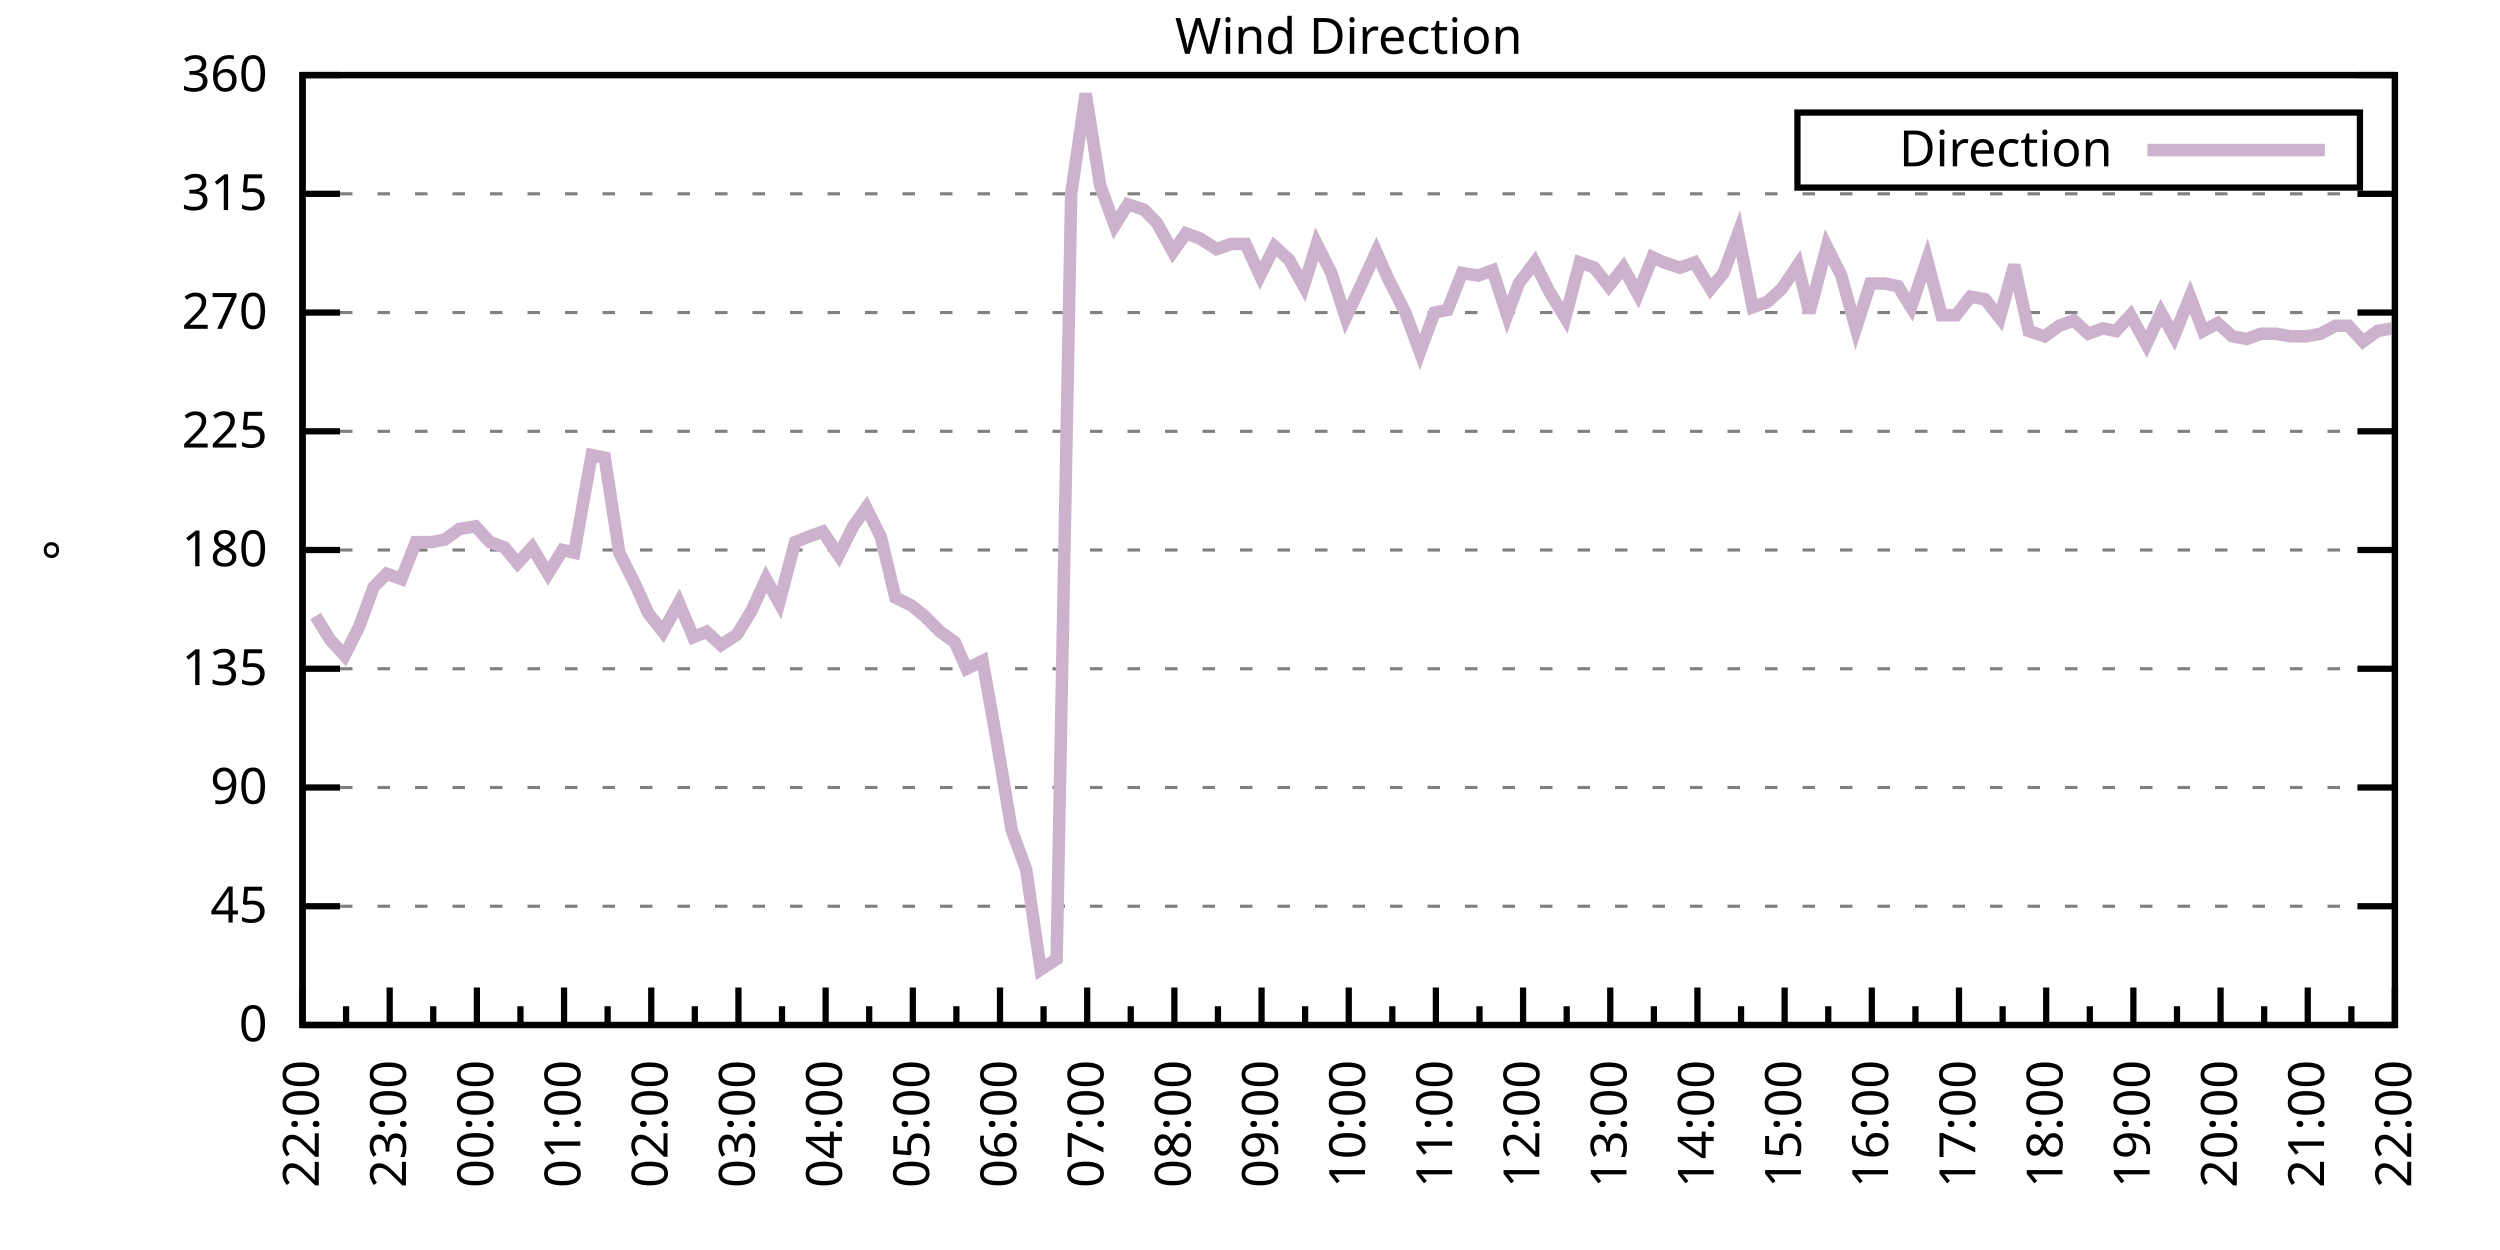
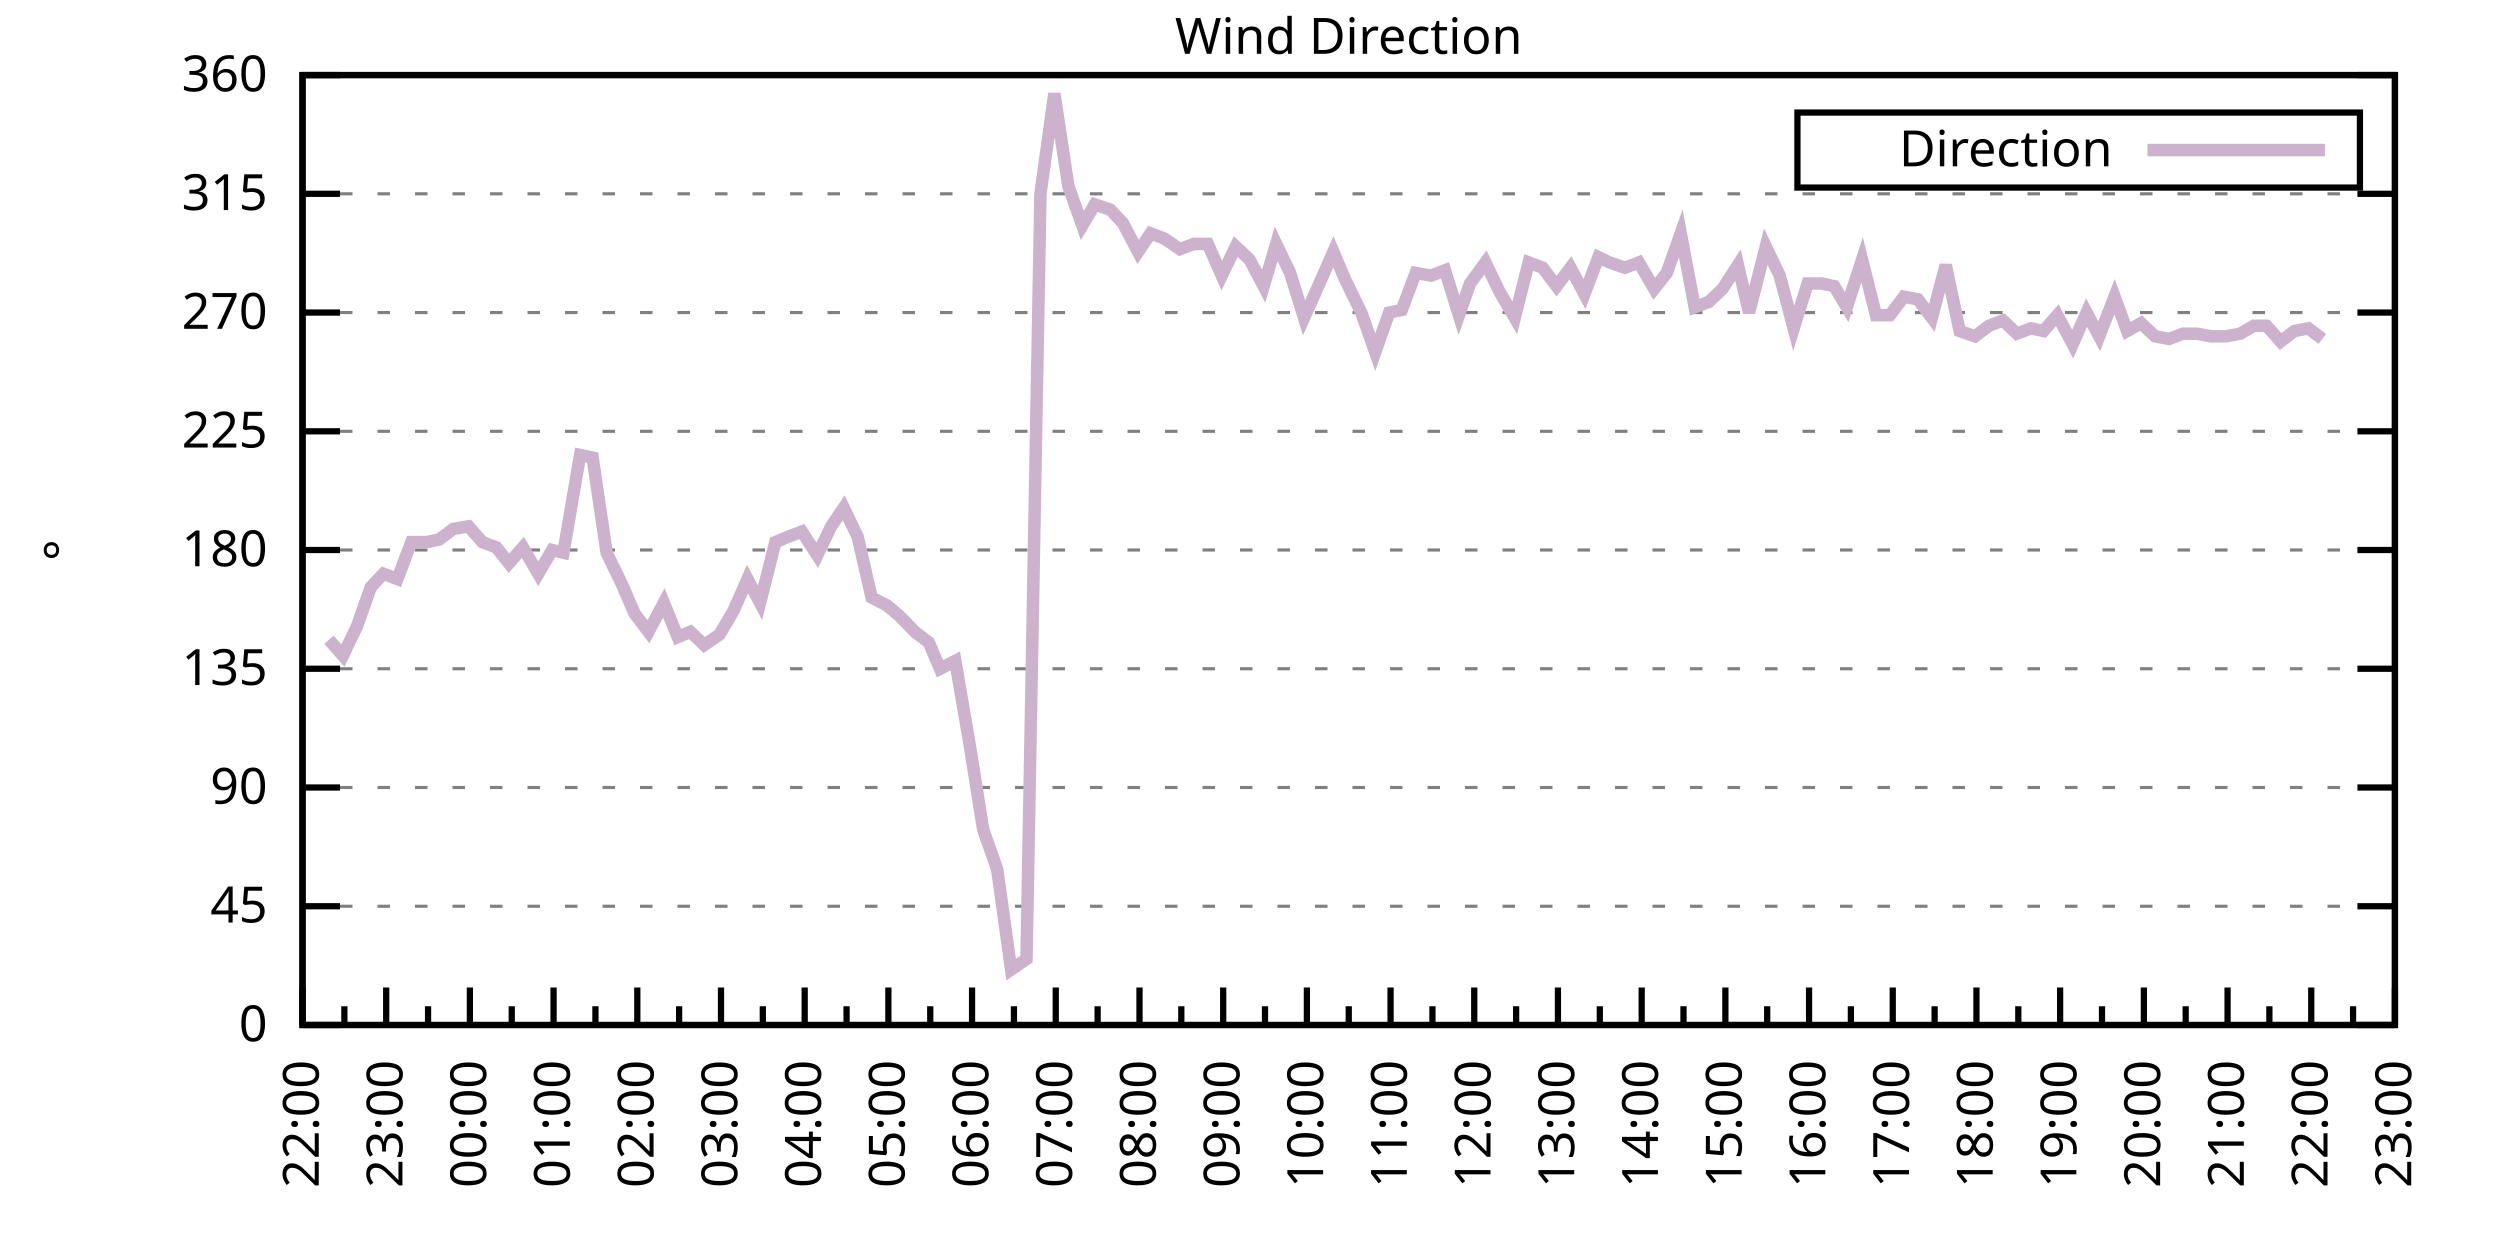
<svg xmlns="http://www.w3.org/2000/svg" xmlns:xlink="http://www.w3.org/1999/xlink" width="400" height="200" viewBox="0 0 400 200">
  <g id="gnuplot_canvas">
    <rect x="0" y="0" width="400" height="200" fill="none" />
    <defs>
      <circle id="gpDot" r="0.5" stroke-width="0.5" stroke="currentColor" />
      <path id="gpPt0" stroke-width="0.333" stroke="currentColor" d="M-1,0 h2 M0,-1 v2" />
      <path id="gpPt1" stroke-width="0.333" stroke="currentColor" d="M-1,-1 L1,1 M1,-1 L-1,1" />
      <path id="gpPt2" stroke-width="0.333" stroke="currentColor" d="M-1,0 L1,0 M0,-1 L0,1 M-1,-1 L1,1 M-1,1 L1,-1" />
      <rect id="gpPt3" stroke-width="0.333" stroke="currentColor" x="-1" y="-1" width="2" height="2" />
      <rect id="gpPt4" stroke-width="0.333" stroke="currentColor" fill="currentColor" x="-1" y="-1" width="2" height="2" />
      <circle id="gpPt5" stroke-width="0.333" stroke="currentColor" cx="0" cy="0" r="1" />
      <use xlink:href="#gpPt5" id="gpPt6" fill="currentColor" stroke="none" />
      <path id="gpPt7" stroke-width="0.333" stroke="currentColor" d="M0,-1.33 L-1.33,0.67 L1.33,0.67 z" />
      <use xlink:href="#gpPt7" id="gpPt8" fill="currentColor" stroke="none" />
      <use xlink:href="#gpPt7" id="gpPt9" stroke="currentColor" transform="rotate(180)" />
      <use xlink:href="#gpPt9" id="gpPt10" fill="currentColor" stroke="none" />
      <use xlink:href="#gpPt3" id="gpPt11" stroke="currentColor" transform="rotate(45)" />
      <use xlink:href="#gpPt11" id="gpPt12" fill="currentColor" stroke="none" />
      <path id="gpPt13" stroke-width="0.333" stroke="currentColor" d="M0,1.330 L1.265,0.411 L0.782,-1.067 L-0.782,-1.076 L-1.265,0.411 z" />
      <use xlink:href="#gpPt13" id="gpPt14" fill="currentColor" stroke="none" />
      <filter id="textbox" filterUnits="objectBoundingBox" x="0" y="0" height="1" width="1">
        <feFlood flood-color="white" flood-opacity="1" result="bgnd" />
        <feComposite in="SourceGraphic" in2="bgnd" operator="atop" />
      </filter>
      <filter id="greybox" filterUnits="objectBoundingBox" x="0" y="0" height="1" width="1">
        <feFlood flood-color="lightgrey" flood-opacity="1" result="grey" />
        <feComposite in="SourceGraphic" in2="grey" operator="atop" />
      </filter>
    </defs>
    <g fill="none" color="white" stroke="currentColor" stroke-width="1.00" stroke-linecap="butt" stroke-linejoin="miter">
</g>
    <g fill="none" color="black" stroke="currentColor" stroke-width="1.00" stroke-linecap="butt" stroke-linejoin="miter">
      <g stroke="none" shape-rendering="crispEdges">
        <polygon fill="rgb(255, 255, 255)" points="48.40,164.00 383.18,164.00 383.18,12.02 48.40,12.02 " />
      </g>
    </g>
    <g fill="none" color="black" stroke="currentColor" stroke-width="1.00" stroke-linecap="butt" stroke-linejoin="miter">
</g>
    <g fill="none" color="black" stroke="black" stroke-width="0.50" stroke-linecap="butt" stroke-linejoin="miter">
</g>
    <g fill="none" color="gray" stroke="currentColor" stroke-width="0.50" stroke-linecap="butt" stroke-linejoin="miter">
      <path stroke="gray" stroke-dasharray="2,4" class="gridline" d="M48.40,164.00 L383.19,164.00  " />
    </g>
    <g fill="none" color="gray" stroke="gray" stroke-width="1.00" stroke-linecap="butt" stroke-linejoin="miter">
</g>
    <g fill="none" color="black" stroke="currentColor" stroke-width="1.00" stroke-linecap="butt" stroke-linejoin="miter">
      <path stroke="black" d="M48.40,164.00 L54.40,164.00 M383.19,164.00 L377.19,164.00  " />
      <g transform="translate(42.80,166.60)" stroke="none" fill="black" font-family="Sans" font-size="8.00" text-anchor="end">
        <text>
          <tspan font-family="Sans"> 0</tspan>
        </text>
      </g>
    </g>
    <g fill="none" color="black" stroke="currentColor" stroke-width="1.00" stroke-linecap="butt" stroke-linejoin="miter">
</g>
    <g fill="none" color="black" stroke="black" stroke-width="0.50" stroke-linecap="butt" stroke-linejoin="miter">
</g>
    <g fill="none" color="gray" stroke="currentColor" stroke-width="0.50" stroke-linecap="butt" stroke-linejoin="miter">
      <path stroke="gray" stroke-dasharray="2,4" class="gridline" d="M48.40,145.00 L383.19,145.00  " />
    </g>
    <g fill="none" color="gray" stroke="gray" stroke-width="1.00" stroke-linecap="butt" stroke-linejoin="miter">
</g>
    <g fill="none" color="black" stroke="currentColor" stroke-width="1.00" stroke-linecap="butt" stroke-linejoin="miter">
      <path stroke="black" d="M48.40,145.00 L54.40,145.00 M383.19,145.00 L377.19,145.00  " />
      <g transform="translate(42.80,147.60)" stroke="none" fill="black" font-family="Sans" font-size="8.00" text-anchor="end">
        <text>
          <tspan font-family="Sans"> 45</tspan>
        </text>
      </g>
    </g>
    <g fill="none" color="black" stroke="currentColor" stroke-width="1.00" stroke-linecap="butt" stroke-linejoin="miter">
</g>
    <g fill="none" color="black" stroke="black" stroke-width="0.50" stroke-linecap="butt" stroke-linejoin="miter">
</g>
    <g fill="none" color="gray" stroke="currentColor" stroke-width="0.50" stroke-linecap="butt" stroke-linejoin="miter">
      <path stroke="gray" stroke-dasharray="2,4" class="gridline" d="M48.40,126.00 L383.19,126.00  " />
    </g>
    <g fill="none" color="gray" stroke="gray" stroke-width="1.00" stroke-linecap="butt" stroke-linejoin="miter">
</g>
    <g fill="none" color="black" stroke="currentColor" stroke-width="1.00" stroke-linecap="butt" stroke-linejoin="miter">
      <path stroke="black" d="M48.40,126.00 L54.40,126.00 M383.19,126.00 L377.19,126.00  " />
      <g transform="translate(42.80,128.60)" stroke="none" fill="black" font-family="Sans" font-size="8.00" text-anchor="end">
        <text>
          <tspan font-family="Sans"> 90</tspan>
        </text>
      </g>
    </g>
    <g fill="none" color="black" stroke="currentColor" stroke-width="1.00" stroke-linecap="butt" stroke-linejoin="miter">
</g>
    <g fill="none" color="black" stroke="black" stroke-width="0.50" stroke-linecap="butt" stroke-linejoin="miter">
</g>
    <g fill="none" color="gray" stroke="currentColor" stroke-width="0.50" stroke-linecap="butt" stroke-linejoin="miter">
      <path stroke="gray" stroke-dasharray="2,4" class="gridline" d="M48.40,107.00 L383.19,107.00  " />
    </g>
    <g fill="none" color="gray" stroke="gray" stroke-width="1.00" stroke-linecap="butt" stroke-linejoin="miter">
</g>
    <g fill="none" color="black" stroke="currentColor" stroke-width="1.00" stroke-linecap="butt" stroke-linejoin="miter">
      <path stroke="black" d="M48.40,107.00 L54.40,107.00 M383.19,107.00 L377.19,107.00  " />
      <g transform="translate(42.80,109.60)" stroke="none" fill="black" font-family="Sans" font-size="8.00" text-anchor="end">
        <text>
          <tspan font-family="Sans"> 135</tspan>
        </text>
      </g>
    </g>
    <g fill="none" color="black" stroke="currentColor" stroke-width="1.00" stroke-linecap="butt" stroke-linejoin="miter">
</g>
    <g fill="none" color="black" stroke="black" stroke-width="0.50" stroke-linecap="butt" stroke-linejoin="miter">
</g>
    <g fill="none" color="gray" stroke="currentColor" stroke-width="0.50" stroke-linecap="butt" stroke-linejoin="miter">
      <path stroke="gray" stroke-dasharray="2,4" class="gridline" d="M48.40,88.00 L383.19,88.00  " />
    </g>
    <g fill="none" color="gray" stroke="gray" stroke-width="1.00" stroke-linecap="butt" stroke-linejoin="miter">
</g>
    <g fill="none" color="black" stroke="currentColor" stroke-width="1.00" stroke-linecap="butt" stroke-linejoin="miter">
      <path stroke="black" d="M48.40,88.00 L54.40,88.00 M383.19,88.00 L377.19,88.00  " />
      <g transform="translate(42.80,90.60)" stroke="none" fill="black" font-family="Sans" font-size="8.00" text-anchor="end">
        <text>
          <tspan font-family="Sans"> 180</tspan>
        </text>
      </g>
    </g>
    <g fill="none" color="black" stroke="currentColor" stroke-width="1.00" stroke-linecap="butt" stroke-linejoin="miter">
</g>
    <g fill="none" color="black" stroke="black" stroke-width="0.50" stroke-linecap="butt" stroke-linejoin="miter">
</g>
    <g fill="none" color="gray" stroke="currentColor" stroke-width="0.50" stroke-linecap="butt" stroke-linejoin="miter">
      <path stroke="gray" stroke-dasharray="2,4" class="gridline" d="M48.40,69.01 L383.19,69.01  " />
    </g>
    <g fill="none" color="gray" stroke="gray" stroke-width="1.00" stroke-linecap="butt" stroke-linejoin="miter">
</g>
    <g fill="none" color="black" stroke="currentColor" stroke-width="1.00" stroke-linecap="butt" stroke-linejoin="miter">
      <path stroke="black" d="M48.40,69.01 L54.40,69.01 M383.19,69.01 L377.19,69.01  " />
      <g transform="translate(42.80,71.61)" stroke="none" fill="black" font-family="Sans" font-size="8.00" text-anchor="end">
        <text>
          <tspan font-family="Sans"> 225</tspan>
        </text>
      </g>
    </g>
    <g fill="none" color="black" stroke="currentColor" stroke-width="1.00" stroke-linecap="butt" stroke-linejoin="miter">
</g>
    <g fill="none" color="black" stroke="black" stroke-width="0.50" stroke-linecap="butt" stroke-linejoin="miter">
</g>
    <g fill="none" color="gray" stroke="currentColor" stroke-width="0.50" stroke-linecap="butt" stroke-linejoin="miter">
      <path stroke="gray" stroke-dasharray="2,4" class="gridline" d="M48.40,50.01 L383.19,50.01  " />
    </g>
    <g fill="none" color="gray" stroke="gray" stroke-width="1.00" stroke-linecap="butt" stroke-linejoin="miter">
</g>
    <g fill="none" color="black" stroke="currentColor" stroke-width="1.00" stroke-linecap="butt" stroke-linejoin="miter">
      <path stroke="black" d="M48.40,50.01 L54.40,50.01 M383.19,50.01 L377.19,50.01  " />
      <g transform="translate(42.80,52.61)" stroke="none" fill="black" font-family="Sans" font-size="8.00" text-anchor="end">
        <text>
          <tspan font-family="Sans"> 270</tspan>
        </text>
      </g>
    </g>
    <g fill="none" color="black" stroke="currentColor" stroke-width="1.00" stroke-linecap="butt" stroke-linejoin="miter">
</g>
    <g fill="none" color="black" stroke="black" stroke-width="0.50" stroke-linecap="butt" stroke-linejoin="miter">
</g>
    <g fill="none" color="gray" stroke="currentColor" stroke-width="0.50" stroke-linecap="butt" stroke-linejoin="miter">
      <path stroke="gray" stroke-dasharray="2,4" class="gridline" d="M48.40,31.01 L383.19,31.01  " />
    </g>
    <g fill="none" color="gray" stroke="gray" stroke-width="1.00" stroke-linecap="butt" stroke-linejoin="miter">
</g>
    <g fill="none" color="black" stroke="currentColor" stroke-width="1.00" stroke-linecap="butt" stroke-linejoin="miter">
      <path stroke="black" d="M48.40,31.01 L54.40,31.01 M383.19,31.01 L377.19,31.01  " />
      <g transform="translate(42.80,33.61)" stroke="none" fill="black" font-family="Sans" font-size="8.00" text-anchor="end">
        <text>
          <tspan font-family="Sans"> 315</tspan>
        </text>
      </g>
    </g>
    <g fill="none" color="black" stroke="currentColor" stroke-width="1.00" stroke-linecap="butt" stroke-linejoin="miter">
</g>
    <g fill="none" color="black" stroke="black" stroke-width="0.50" stroke-linecap="butt" stroke-linejoin="miter">
</g>
    <g fill="none" color="gray" stroke="currentColor" stroke-width="0.50" stroke-linecap="butt" stroke-linejoin="miter">
      <path stroke="gray" stroke-dasharray="2,4" class="gridline" d="M48.40,12.01 L383.19,12.01  " />
    </g>
    <g fill="none" color="gray" stroke="gray" stroke-width="1.00" stroke-linecap="butt" stroke-linejoin="miter">
</g>
    <g fill="none" color="black" stroke="currentColor" stroke-width="1.00" stroke-linecap="butt" stroke-linejoin="miter">
      <path stroke="black" d="M48.40,12.01 L54.40,12.01 M383.19,12.01 L377.19,12.01  " />
      <g transform="translate(42.80,14.61)" stroke="none" fill="black" font-family="Sans" font-size="8.00" text-anchor="end">
        <text>
          <tspan font-family="Sans"> 360</tspan>
        </text>
      </g>
    </g>
    <g fill="none" color="black" stroke="currentColor" stroke-width="1.00" stroke-linecap="butt" stroke-linejoin="miter">
      <path stroke="black" d="M48.40,164.00 L48.40,158.00  " />
      <g transform="translate(51.00,169.60) rotate(270)" stroke="none" fill="black" font-family="Sans" font-size="8.00" text-anchor="end">
        <text>
          <tspan font-family="Sans">22:00</tspan>
        </text>
      </g>
    </g>
    <g fill="none" color="black" stroke="currentColor" stroke-width="1.00" stroke-linecap="butt" stroke-linejoin="miter">
-       <path stroke="black" d="M55.37,164.00 L55.37,161.00 M62.35,164.00 L62.35,158.00  " />
-       <g transform="translate(64.95,169.60) rotate(270)" stroke="none" fill="black" font-family="Sans" font-size="8.00" text-anchor="end">
+       <path stroke="black" d="M55.10,164.00 L55.10,161.00 M61.79,164.00 L61.79,158.00  " />
+       <g transform="translate(64.39,169.60) rotate(270)" stroke="none" fill="black" font-family="Sans" font-size="8.00" text-anchor="end">
        <text>
          <tspan font-family="Sans">23:00</tspan>
        </text>
      </g>
    </g>
    <g fill="none" color="black" stroke="currentColor" stroke-width="1.00" stroke-linecap="butt" stroke-linejoin="miter">
-       <path stroke="black" d="M69.32,164.00 L69.32,161.00 M76.30,164.00 L76.30,158.00  " />
-       <g transform="translate(78.90,169.60) rotate(270)" stroke="none" fill="black" font-family="Sans" font-size="8.00" text-anchor="end">
+       <path stroke="black" d="M68.49,164.00 L68.49,161.00 M75.18,164.00 L75.18,158.00  " />
+       <g transform="translate(77.78,169.60) rotate(270)" stroke="none" fill="black" font-family="Sans" font-size="8.00" text-anchor="end">
        <text>
          <tspan font-family="Sans">00:00</tspan>
        </text>
      </g>
    </g>
    <g fill="none" color="black" stroke="currentColor" stroke-width="1.00" stroke-linecap="butt" stroke-linejoin="miter">
-       <path stroke="black" d="M83.27,164.00 L83.27,161.00 M90.25,164.00 L90.25,158.00  " />
-       <g transform="translate(92.85,169.60) rotate(270)" stroke="none" fill="black" font-family="Sans" font-size="8.00" text-anchor="end">
+       <path stroke="black" d="M81.88,164.00 L81.88,161.00 M88.57,164.00 L88.57,158.00  " />
+       <g transform="translate(91.17,169.60) rotate(270)" stroke="none" fill="black" font-family="Sans" font-size="8.00" text-anchor="end">
        <text>
          <tspan font-family="Sans">01:00</tspan>
        </text>
      </g>
    </g>
    <g fill="none" color="black" stroke="currentColor" stroke-width="1.00" stroke-linecap="butt" stroke-linejoin="miter">
-       <path stroke="black" d="M97.22,164.00 L97.22,161.00 M104.20,164.00 L104.20,158.00  " />
-       <g transform="translate(106.80,169.60) rotate(270)" stroke="none" fill="black" font-family="Sans" font-size="8.00" text-anchor="end">
+       <path stroke="black" d="M95.27,164.00 L95.27,161.00 M101.97,164.00 L101.97,158.00  " />
+       <g transform="translate(104.57,169.60) rotate(270)" stroke="none" fill="black" font-family="Sans" font-size="8.00" text-anchor="end">
        <text>
          <tspan font-family="Sans">02:00</tspan>
        </text>
      </g>
    </g>
    <g fill="none" color="black" stroke="currentColor" stroke-width="1.00" stroke-linecap="butt" stroke-linejoin="miter">
-       <path stroke="black" d="M111.17,164.00 L111.17,161.00 M118.15,164.00 L118.15,158.00  " />
-       <g transform="translate(120.75,169.60) rotate(270)" stroke="none" fill="black" font-family="Sans" font-size="8.00" text-anchor="end">
+       <path stroke="black" d="M108.66,164.00 L108.66,161.00 M115.36,164.00 L115.36,158.00  " />
+       <g transform="translate(117.96,169.60) rotate(270)" stroke="none" fill="black" font-family="Sans" font-size="8.00" text-anchor="end">
        <text>
          <tspan font-family="Sans">03:00</tspan>
        </text>
      </g>
    </g>
    <g fill="none" color="black" stroke="currentColor" stroke-width="1.00" stroke-linecap="butt" stroke-linejoin="miter">
-       <path stroke="black" d="M125.12,164.00 L125.12,161.00 M132.10,164.00 L132.10,158.00  " />
-       <g transform="translate(134.70,169.60) rotate(270)" stroke="none" fill="black" font-family="Sans" font-size="8.00" text-anchor="end">
+       <path stroke="black" d="M122.05,164.00 L122.05,161.00 M128.75,164.00 L128.75,158.00  " />
+       <g transform="translate(131.35,169.60) rotate(270)" stroke="none" fill="black" font-family="Sans" font-size="8.00" text-anchor="end">
        <text>
          <tspan font-family="Sans">04:00</tspan>
        </text>
      </g>
    </g>
    <g fill="none" color="black" stroke="currentColor" stroke-width="1.00" stroke-linecap="butt" stroke-linejoin="miter">
-       <path stroke="black" d="M139.07,164.00 L139.07,161.00 M146.05,164.00 L146.05,158.00  " />
-       <g transform="translate(148.65,169.60) rotate(270)" stroke="none" fill="black" font-family="Sans" font-size="8.00" text-anchor="end">
+       <path stroke="black" d="M135.45,164.00 L135.45,161.00 M142.14,164.00 L142.14,158.00  " />
+       <g transform="translate(144.74,169.60) rotate(270)" stroke="none" fill="black" font-family="Sans" font-size="8.00" text-anchor="end">
        <text>
          <tspan font-family="Sans">05:00</tspan>
        </text>
      </g>
    </g>
    <g fill="none" color="black" stroke="currentColor" stroke-width="1.00" stroke-linecap="butt" stroke-linejoin="miter">
-       <path stroke="black" d="M153.02,164.00 L153.02,161.00 M160.00,164.00 L160.00,158.00  " />
-       <g transform="translate(162.60,169.60) rotate(270)" stroke="none" fill="black" font-family="Sans" font-size="8.00" text-anchor="end">
+       <path stroke="black" d="M148.84,164.00 L148.84,161.00 M155.53,164.00 L155.53,158.00  " />
+       <g transform="translate(158.13,169.60) rotate(270)" stroke="none" fill="black" font-family="Sans" font-size="8.00" text-anchor="end">
        <text>
          <tspan font-family="Sans">06:00</tspan>
        </text>
      </g>
    </g>
    <g fill="none" color="black" stroke="currentColor" stroke-width="1.00" stroke-linecap="butt" stroke-linejoin="miter">
-       <path stroke="black" d="M166.97,164.00 L166.97,161.00 M173.95,164.00 L173.95,158.00  " />
-       <g transform="translate(176.55,169.60) rotate(270)" stroke="none" fill="black" font-family="Sans" font-size="8.00" text-anchor="end">
+       <path stroke="black" d="M162.23,164.00 L162.23,161.00 M168.92,164.00 L168.92,158.00  " />
+       <g transform="translate(171.52,169.60) rotate(270)" stroke="none" fill="black" font-family="Sans" font-size="8.00" text-anchor="end">
        <text>
          <tspan font-family="Sans">07:00</tspan>
        </text>
      </g>
    </g>
    <g fill="none" color="black" stroke="currentColor" stroke-width="1.00" stroke-linecap="butt" stroke-linejoin="miter">
-       <path stroke="black" d="M180.92,164.00 L180.92,161.00 M187.90,164.00 L187.90,158.00  " />
-       <g transform="translate(190.50,169.60) rotate(270)" stroke="none" fill="black" font-family="Sans" font-size="8.00" text-anchor="end">
+       <path stroke="black" d="M175.62,164.00 L175.62,161.00 M182.32,164.00 L182.32,158.00  " />
+       <g transform="translate(184.92,169.60) rotate(270)" stroke="none" fill="black" font-family="Sans" font-size="8.00" text-anchor="end">
        <text>
          <tspan font-family="Sans">08:00</tspan>
        </text>
      </g>
    </g>
    <g fill="none" color="black" stroke="currentColor" stroke-width="1.00" stroke-linecap="butt" stroke-linejoin="miter">
-       <path stroke="black" d="M194.87,164.00 L194.87,161.00 M201.85,164.00 L201.85,158.00  " />
-       <g transform="translate(204.45,169.60) rotate(270)" stroke="none" fill="black" font-family="Sans" font-size="8.00" text-anchor="end">
+       <path stroke="black" d="M189.01,164.00 L189.01,161.00 M195.71,164.00 L195.71,158.00  " />
+       <g transform="translate(198.31,169.60) rotate(270)" stroke="none" fill="black" font-family="Sans" font-size="8.00" text-anchor="end">
        <text>
          <tspan font-family="Sans">09:00</tspan>
        </text>
      </g>
    </g>
    <g fill="none" color="black" stroke="currentColor" stroke-width="1.00" stroke-linecap="butt" stroke-linejoin="miter">
-       <path stroke="black" d="M208.82,164.00 L208.82,161.00 M215.80,164.00 L215.80,158.00  " />
-       <g transform="translate(218.40,169.60) rotate(270)" stroke="none" fill="black" font-family="Sans" font-size="8.00" text-anchor="end">
+       <path stroke="black" d="M202.40,164.00 L202.40,161.00 M209.10,164.00 L209.10,158.00  " />
+       <g transform="translate(211.70,169.60) rotate(270)" stroke="none" fill="black" font-family="Sans" font-size="8.00" text-anchor="end">
        <text>
          <tspan font-family="Sans">10:00</tspan>
        </text>
      </g>
    </g>
    <g fill="none" color="black" stroke="currentColor" stroke-width="1.00" stroke-linecap="butt" stroke-linejoin="miter">
-       <path stroke="black" d="M222.77,164.00 L222.77,161.00 M229.74,164.00 L229.74,158.00  " />
-       <g transform="translate(232.34,169.60) rotate(270)" stroke="none" fill="black" font-family="Sans" font-size="8.00" text-anchor="end">
+       <path stroke="black" d="M215.80,164.00 L215.80,161.00 M222.49,164.00 L222.49,158.00  " />
+       <g transform="translate(225.09,169.60) rotate(270)" stroke="none" fill="black" font-family="Sans" font-size="8.00" text-anchor="end">
        <text>
          <tspan font-family="Sans">11:00</tspan>
        </text>
      </g>
    </g>
    <g fill="none" color="black" stroke="currentColor" stroke-width="1.00" stroke-linecap="butt" stroke-linejoin="miter">
-       <path stroke="black" d="M236.72,164.00 L236.72,161.00 M243.69,164.00 L243.69,158.00  " />
-       <g transform="translate(246.29,169.60) rotate(270)" stroke="none" fill="black" font-family="Sans" font-size="8.00" text-anchor="end">
+       <path stroke="black" d="M229.19,164.00 L229.19,161.00 M235.88,164.00 L235.88,158.00  " />
+       <g transform="translate(238.48,169.60) rotate(270)" stroke="none" fill="black" font-family="Sans" font-size="8.00" text-anchor="end">
        <text>
          <tspan font-family="Sans">12:00</tspan>
        </text>
      </g>
    </g>
    <g fill="none" color="black" stroke="currentColor" stroke-width="1.00" stroke-linecap="butt" stroke-linejoin="miter">
-       <path stroke="black" d="M250.67,164.00 L250.67,161.00 M257.64,164.00 L257.64,158.00  " />
-       <g transform="translate(260.24,169.60) rotate(270)" stroke="none" fill="black" font-family="Sans" font-size="8.00" text-anchor="end">
+       <path stroke="black" d="M242.58,164.00 L242.58,161.00 M249.27,164.00 L249.27,158.00  " />
+       <g transform="translate(251.87,169.60) rotate(270)" stroke="none" fill="black" font-family="Sans" font-size="8.00" text-anchor="end">
        <text>
          <tspan font-family="Sans">13:00</tspan>
        </text>
      </g>
    </g>
    <g fill="none" color="black" stroke="currentColor" stroke-width="1.00" stroke-linecap="butt" stroke-linejoin="miter">
-       <path stroke="black" d="M264.62,164.00 L264.62,161.00 M271.59,164.00 L271.59,158.00  " />
-       <g transform="translate(274.19,169.60) rotate(270)" stroke="none" fill="black" font-family="Sans" font-size="8.00" text-anchor="end">
+       <path stroke="black" d="M255.97,164.00 L255.97,161.00 M262.67,164.00 L262.67,158.00  " />
+       <g transform="translate(265.27,169.60) rotate(270)" stroke="none" fill="black" font-family="Sans" font-size="8.00" text-anchor="end">
        <text>
          <tspan font-family="Sans">14:00</tspan>
        </text>
      </g>
    </g>
    <g fill="none" color="black" stroke="currentColor" stroke-width="1.00" stroke-linecap="butt" stroke-linejoin="miter">
-       <path stroke="black" d="M278.57,164.00 L278.57,161.00 M285.54,164.00 L285.54,158.00  " />
-       <g transform="translate(288.14,169.60) rotate(270)" stroke="none" fill="black" font-family="Sans" font-size="8.00" text-anchor="end">
+       <path stroke="black" d="M269.36,164.00 L269.36,161.00 M276.06,164.00 L276.06,158.00  " />
+       <g transform="translate(278.66,169.60) rotate(270)" stroke="none" fill="black" font-family="Sans" font-size="8.00" text-anchor="end">
        <text>
          <tspan font-family="Sans">15:00</tspan>
        </text>
      </g>
    </g>
    <g fill="none" color="black" stroke="currentColor" stroke-width="1.00" stroke-linecap="butt" stroke-linejoin="miter">
-       <path stroke="black" d="M292.52,164.00 L292.52,161.00 M299.49,164.00 L299.49,158.00  " />
-       <g transform="translate(302.09,169.60) rotate(270)" stroke="none" fill="black" font-family="Sans" font-size="8.00" text-anchor="end">
+       <path stroke="black" d="M282.75,164.00 L282.75,161.00 M289.45,164.00 L289.45,158.00  " />
+       <g transform="translate(292.05,169.60) rotate(270)" stroke="none" fill="black" font-family="Sans" font-size="8.00" text-anchor="end">
        <text>
          <tspan font-family="Sans">16:00</tspan>
        </text>
      </g>
    </g>
    <g fill="none" color="black" stroke="currentColor" stroke-width="1.00" stroke-linecap="butt" stroke-linejoin="miter">
-       <path stroke="black" d="M306.47,164.00 L306.47,161.00 M313.44,164.00 L313.44,158.00  " />
-       <g transform="translate(316.04,169.60) rotate(270)" stroke="none" fill="black" font-family="Sans" font-size="8.00" text-anchor="end">
+       <path stroke="black" d="M296.14,164.00 L296.14,161.00 M302.84,164.00 L302.84,158.00  " />
+       <g transform="translate(305.44,169.60) rotate(270)" stroke="none" fill="black" font-family="Sans" font-size="8.00" text-anchor="end">
        <text>
          <tspan font-family="Sans">17:00</tspan>
        </text>
      </g>
    </g>
    <g fill="none" color="black" stroke="currentColor" stroke-width="1.00" stroke-linecap="butt" stroke-linejoin="miter">
-       <path stroke="black" d="M320.42,164.00 L320.42,161.00 M327.39,164.00 L327.39,158.00  " />
-       <g transform="translate(329.99,169.60) rotate(270)" stroke="none" fill="black" font-family="Sans" font-size="8.00" text-anchor="end">
+       <path stroke="black" d="M309.54,164.00 L309.54,161.00 M316.23,164.00 L316.23,158.00  " />
+       <g transform="translate(318.83,169.60) rotate(270)" stroke="none" fill="black" font-family="Sans" font-size="8.00" text-anchor="end">
        <text>
          <tspan font-family="Sans">18:00</tspan>
        </text>
      </g>
    </g>
    <g fill="none" color="black" stroke="currentColor" stroke-width="1.00" stroke-linecap="butt" stroke-linejoin="miter">
-       <path stroke="black" d="M334.37,164.00 L334.37,161.00 M341.34,164.00 L341.34,158.00  " />
-       <g transform="translate(343.94,169.60) rotate(270)" stroke="none" fill="black" font-family="Sans" font-size="8.00" text-anchor="end">
+       <path stroke="black" d="M322.93,164.00 L322.93,161.00 M329.62,164.00 L329.62,158.00  " />
+       <g transform="translate(332.22,169.60) rotate(270)" stroke="none" fill="black" font-family="Sans" font-size="8.00" text-anchor="end">
        <text>
          <tspan font-family="Sans">19:00</tspan>
        </text>
      </g>
    </g>
    <g fill="none" color="black" stroke="currentColor" stroke-width="1.00" stroke-linecap="butt" stroke-linejoin="miter">
-       <path stroke="black" d="M348.32,164.00 L348.32,161.00 M355.29,164.00 L355.29,158.00  " />
-       <g transform="translate(357.89,169.60) rotate(270)" stroke="none" fill="black" font-family="Sans" font-size="8.00" text-anchor="end">
+       <path stroke="black" d="M336.32,164.00 L336.32,161.00 M343.02,164.00 L343.02,158.00  " />
+       <g transform="translate(345.62,169.60) rotate(270)" stroke="none" fill="black" font-family="Sans" font-size="8.00" text-anchor="end">
        <text>
          <tspan font-family="Sans">20:00</tspan>
        </text>
      </g>
    </g>
    <g fill="none" color="black" stroke="currentColor" stroke-width="1.00" stroke-linecap="butt" stroke-linejoin="miter">
-       <path stroke="black" d="M362.27,164.00 L362.27,161.00 M369.24,164.00 L369.24,158.00  " />
-       <g transform="translate(371.84,169.60) rotate(270)" stroke="none" fill="black" font-family="Sans" font-size="8.00" text-anchor="end">
+       <path stroke="black" d="M349.71,164.00 L349.71,161.00 M356.41,164.00 L356.41,158.00  " />
+       <g transform="translate(359.01,169.60) rotate(270)" stroke="none" fill="black" font-family="Sans" font-size="8.00" text-anchor="end">
        <text>
          <tspan font-family="Sans">21:00</tspan>
        </text>
      </g>
    </g>
    <g fill="none" color="black" stroke="currentColor" stroke-width="1.00" stroke-linecap="butt" stroke-linejoin="miter">
-       <path stroke="black" d="M376.22,164.00 L376.22,161.00 M383.19,164.00 L383.19,158.00  " />
+       <path stroke="black" d="M363.10,164.00 L363.10,161.00 M369.80,164.00 L369.80,158.00  " />
+       <g transform="translate(372.40,169.60) rotate(270)" stroke="none" fill="black" font-family="Sans" font-size="8.00" text-anchor="end">
+         <text>
+           <tspan font-family="Sans">22:00</tspan>
+         </text>
+       </g>
+     </g>
+     <g fill="none" color="black" stroke="currentColor" stroke-width="1.00" stroke-linecap="butt" stroke-linejoin="miter">
+       <path stroke="black" d="M376.49,164.00 L376.49,161.00 M383.19,164.00 L383.19,158.00  " />
      <g transform="translate(385.79,169.60) rotate(270)" stroke="none" fill="black" font-family="Sans" font-size="8.00" text-anchor="end">
        <text>
-           <tspan font-family="Sans">22:00</tspan>
+           <tspan font-family="Sans">23:00</tspan>
        </text>
      </g>
    </g>
    <g fill="none" color="black" stroke="currentColor" stroke-width="1.00" stroke-linecap="butt" stroke-linejoin="miter">
</g>
    <g fill="none" color="black" stroke="currentColor" stroke-width="1.00" stroke-linecap="butt" stroke-linejoin="miter">
      <path stroke="black" d="M48.40,12.01 L48.40,164.00 L383.19,164.00 L383.19,12.01 L48.40,12.01 Z  " />
    </g>
    <g fill="none" color="black" stroke="currentColor" stroke-width="1.00" stroke-linecap="butt" stroke-linejoin="miter">
      <g transform="translate(12.80,88.01) rotate(270)" stroke="none" fill="black" font-family="Sans" font-size="8.00" text-anchor="middle">
        <text>
          <tspan font-family="Sans">°</tspan>
        </text>
      </g>
    </g>
    <g fill="none" color="black" stroke="currentColor" stroke-width="1.00" stroke-linecap="butt" stroke-linejoin="miter">
</g>
    <g fill="none" color="black" stroke="currentColor" stroke-width="1.00" stroke-linecap="butt" stroke-linejoin="miter">
      <path stroke="black" d="M287.59,30.01 L287.59,18.01 L377.59,18.01 L377.59,30.01 L287.59,30.01 Z  " />
    </g>
    <g id="Wind_direction_plot_1">
      <g fill="none" color="white" stroke="black" stroke-width="2.00" stroke-linecap="butt" stroke-linejoin="miter">
</g>
      <g fill="none" color="black" stroke="currentColor" stroke-width="2.00" stroke-linecap="butt" stroke-linejoin="miter">
        <g transform="translate(337.99,26.61)" stroke="none" fill="black" font-family="Sans" font-size="8.00" text-anchor="end">
          <text>
            <tspan font-family="Sans">Direction</tspan>
          </text>
        </g>
      </g>
      <g fill="none" color="black" stroke="currentColor" stroke-width="2.00" stroke-linecap="butt" stroke-linejoin="miter">
-         <path stroke="rgb(204, 178, 204)" d="M343.59,24.01 L371.99,24.01 M50.49,98.56 L52.82,102.36 L55.14,104.89 L57.47,100.25 L59.79,93.92 L61.88,91.80   L64.21,92.65 L66.53,86.74 L69.09,86.74 L71.18,86.32 L73.51,84.63 L76.07,84.21 L78.39,86.74 L80.72,87.58   L82.81,90.12 L85.13,87.58 L87.69,91.80 L90.02,88.00 L91.88,88.43 L94.67,72.81 L96.76,73.23 L99.08,88.43   L101.64,93.49 L103.73,98.14 L106.06,101.09 L108.62,96.45 L110.94,101.94 L113.03,101.09 L115.36,103.20 L117.92,101.52   L120.24,97.72 L122.57,92.65 L124.66,96.45 L127.22,86.74 L129.31,85.89 L131.63,85.05 L134.19,88.85 L136.51,84.21   L138.61,81.25 L140.93,85.89 L143.26,95.60 L145.81,96.87 L147.91,98.56 L150.46,101.09 L152.79,102.78 L154.65,107.00   L157.21,105.74 L159.53,118.83 L161.86,132.76 L164.18,139.09 L166.51,155.13 L169.06,153.45 L171.39,31.01 L173.71,14.97   L176.04,29.74 L178.36,36.08 L180.46,32.70 L183.01,33.54 L185.11,35.65 L187.66,40.30 L189.76,37.34 L192.08,38.19   L194.64,39.87 L196.96,39.03 L199.29,39.03 L201.61,44.10 L203.94,39.45 L206.26,41.56 L208.59,45.79 L210.68,39.03   L213.01,43.67 L215.33,50.85 L217.89,45.36 L220.21,40.30 L222.07,44.52 L224.86,50.01 L227.19,56.34 L229.51,50.01   L231.60,49.59 L233.93,43.67 L236.49,44.10 L238.81,43.25 L241.14,50.43 L243.00,45.36 L245.55,41.99 L247.88,46.63   L250.44,50.85 L252.76,41.99 L255.09,42.83 L257.41,45.79 L259.74,42.83 L262.06,47.05 L264.39,41.14 L266.25,41.99   L268.80,42.83 L271.13,41.99 L273.69,46.21 L275.78,43.67 L278.10,37.34 L280.43,49.16 L282.75,48.32 L285.08,46.21   L287.64,42.41 L289.50,50.01 L292.29,39.45 L294.61,44.10 L296.94,52.54 L299.26,45.36 L301.58,45.36 L303.68,45.79   L305.77,49.16 L308.33,41.56 L310.65,50.43 L312.98,50.43 L315.30,47.47 L317.63,47.90 L319.95,50.85 L322.28,42.41   L324.60,52.96 L327.16,53.81 L329.48,52.12 L331.81,51.27 L334.13,53.39 L336.46,52.54 L338.55,52.96 L340.88,50.43   L343.43,55.07 L345.76,50.01 L347.85,53.81 L350.41,47.47 L352.50,52.96 L354.83,51.70 L357.15,53.81 L359.48,54.23   L361.80,53.39 L364.13,53.39 L366.45,53.81 L369.01,53.81 L371.33,53.39 L373.66,52.12 L375.75,52.12 L378.08,54.65   L380.40,52.96 L382.73,52.54  " />
+         <path stroke="rgb(204, 178, 204)" d="M343.59,24.01 L371.99,24.01 M52.64,102.36 L54.87,104.89 L57.10,100.25 L59.34,93.92 L61.35,91.80 L63.58,92.65   L65.81,86.74 L68.26,86.74 L70.27,86.32 L72.50,84.63 L74.96,84.21 L77.19,86.74 L79.42,87.58 L81.43,90.12   L83.66,87.58 L86.12,91.80 L88.35,88.00 L90.14,88.43 L92.82,72.81 L94.82,73.23 L97.06,88.43 L99.51,93.49   L101.52,98.14 L103.75,101.09 L106.21,96.45 L108.44,101.94 L110.45,101.09 L112.68,103.20 L115.13,101.52 L117.37,97.72   L119.60,92.65 L121.61,96.45 L124.06,86.74 L126.07,85.89 L128.30,85.05 L130.76,88.85 L132.99,84.21 L135.00,81.25   L137.23,85.89 L139.46,95.60 L141.92,96.87 L143.93,98.56 L146.38,101.09 L148.61,102.78 L150.40,107.00 L152.85,105.74   L155.09,118.83 L157.32,132.76 L159.55,139.09 L161.78,155.13 L164.24,153.45 L166.47,31.01 L168.70,14.97 L170.93,29.74   L173.17,36.08 L175.17,32.70 L177.63,33.54 L179.64,35.65 L182.09,40.30 L184.10,37.34 L186.33,38.19 L188.79,39.87   L191.02,39.03 L193.25,39.03 L195.48,44.10 L197.72,39.45 L199.95,41.56 L202.18,45.79 L204.19,39.03 L206.42,43.67   L208.65,50.85 L211.11,45.36 L213.34,40.30 L215.13,44.52 L217.80,50.01 L220.04,56.34 L222.27,50.01 L224.28,49.59   L226.51,43.67 L228.96,44.10 L231.20,43.25 L233.43,50.43 L235.21,45.36 L237.67,41.99 L239.90,46.63 L242.36,50.85   L244.59,41.99 L246.82,42.83 L249.05,45.79 L251.28,42.83 L253.51,47.05 L255.75,41.14 L257.53,41.99 L259.99,42.83   L262.22,41.99 L264.67,46.21 L266.68,43.67 L268.92,37.34 L271.15,49.16 L273.38,48.32 L275.61,46.21 L278.07,42.41   L279.85,50.01 L282.53,39.45 L284.76,44.10 L286.99,52.54 L289.23,45.36 L291.46,45.36 L293.47,45.79 L295.48,49.16   L297.93,41.56 L300.16,50.43 L302.39,50.43 L304.63,47.47 L306.86,47.90 L309.09,50.85 L311.32,42.41 L313.55,52.96   L316.01,53.81 L318.24,52.12 L320.47,51.27 L322.70,53.39 L324.94,52.54 L326.95,52.96 L329.18,50.43 L331.63,55.07   L333.86,50.01 L335.87,53.81 L338.33,47.47 L340.34,52.96 L342.57,51.70 L344.80,53.81 L347.03,54.23 L349.26,53.39   L351.50,53.39 L353.73,53.81 L356.18,53.81 L358.42,53.39 L360.65,52.12 L362.66,52.12 L364.89,54.65 L367.12,52.96   L369.35,52.54 L371.58,54.23  " />
      </g>
    </g>
    <g fill="none" color="black" stroke="currentColor" stroke-width="2.00" stroke-linecap="butt" stroke-linejoin="miter">
</g>
    <g fill="none" color="black" stroke="black" stroke-width="1.00" stroke-linecap="butt" stroke-linejoin="miter">
</g>
    <g fill="none" color="black" stroke="currentColor" stroke-width="1.00" stroke-linecap="butt" stroke-linejoin="miter">
      <path stroke="black" d="M48.40,12.01 L48.40,164.00 L383.19,164.00 L383.19,12.01 L48.40,12.01 Z  " />
    </g>
    <g fill="none" color="black" stroke="currentColor" stroke-width="1.00" stroke-linecap="butt" stroke-linejoin="miter">
      <g transform="translate(215.79,8.61)" stroke="none" fill="black" font-family="Sans" font-size="8.00" text-anchor="middle">
        <text>
          <tspan font-family="Sans">Wind Direction</tspan>
        </text>
      </g>
    </g>
    <g fill="none" color="black" stroke="currentColor" stroke-width="1.00" stroke-linecap="butt" stroke-linejoin="miter">
</g>
  </g>
</svg>
